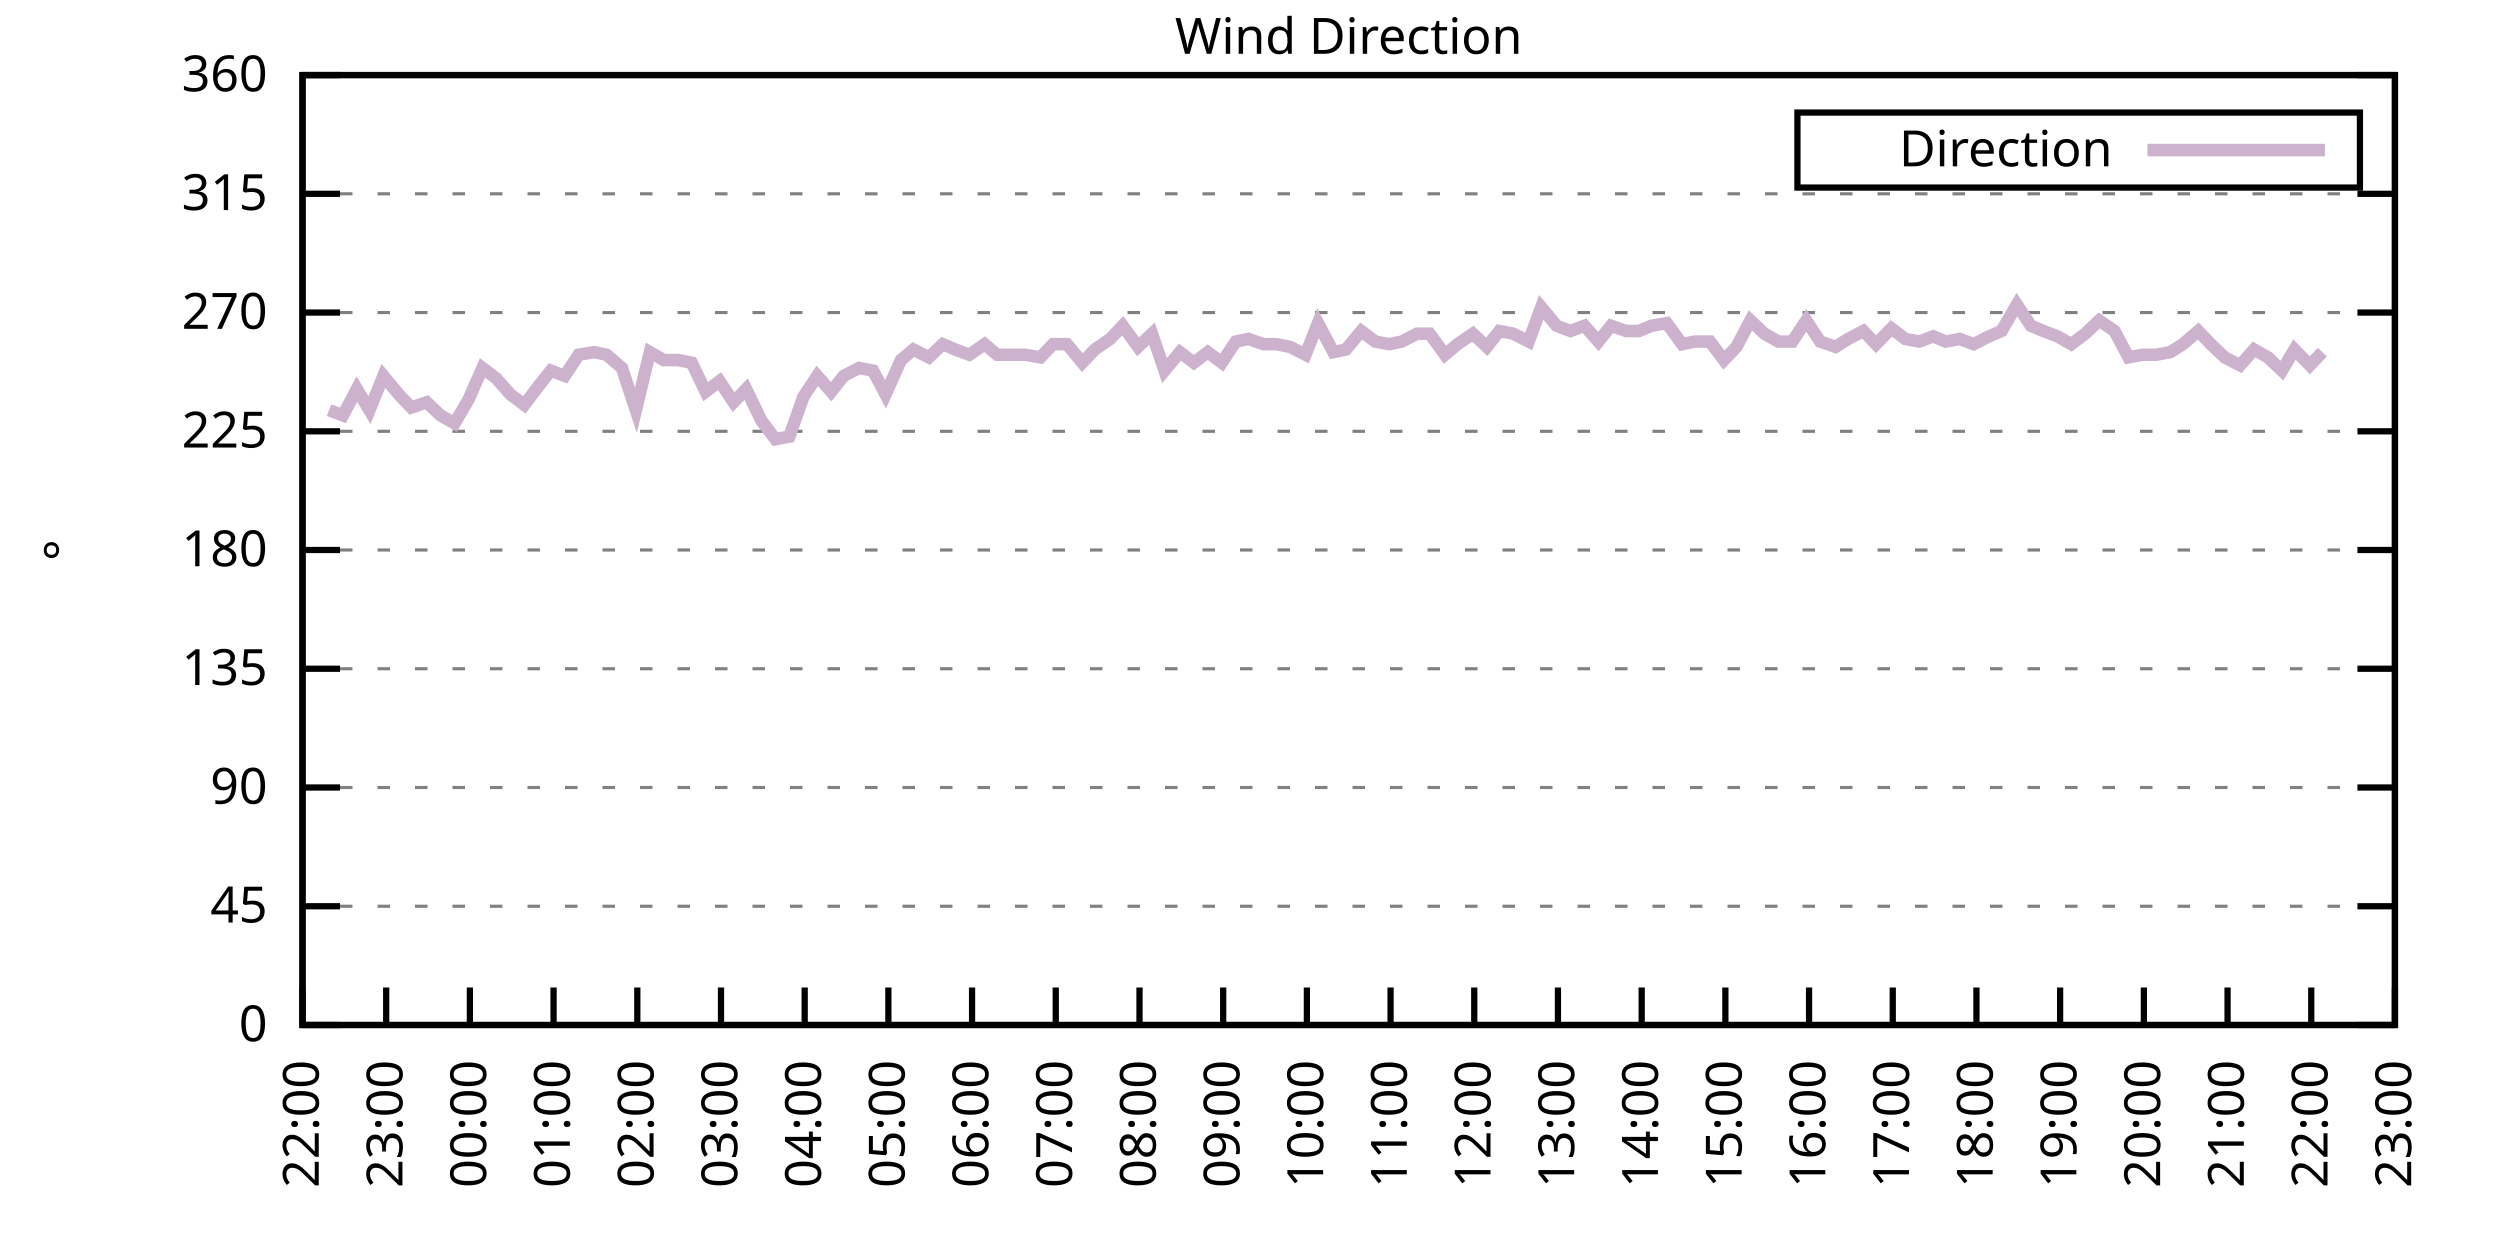
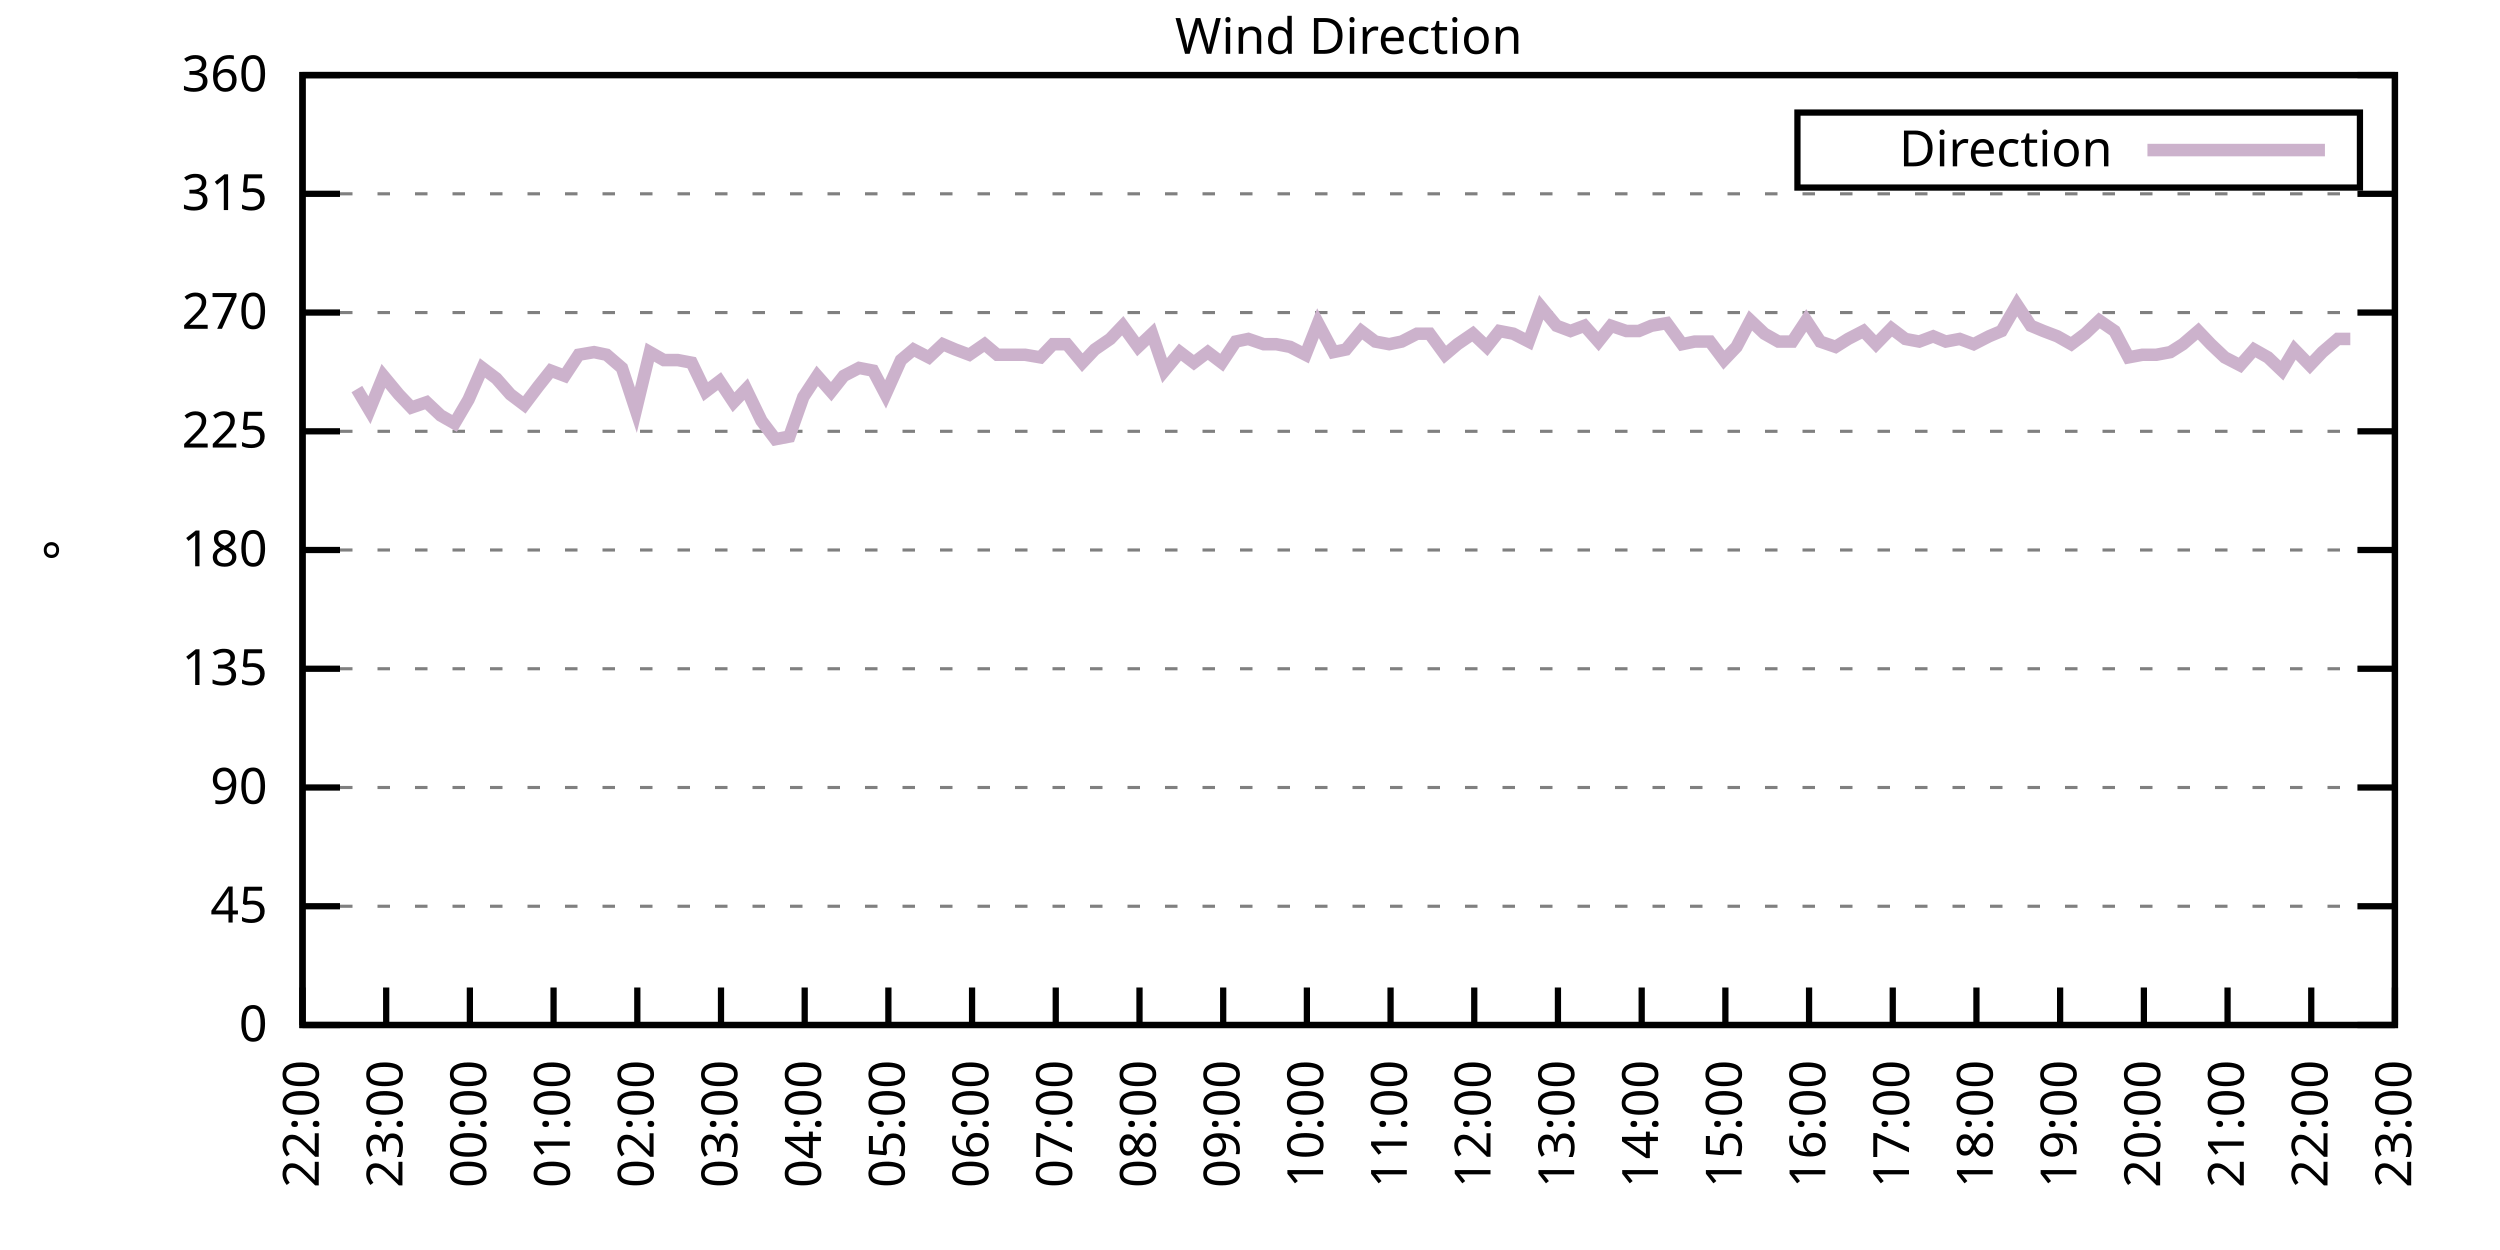
<svg xmlns="http://www.w3.org/2000/svg" xmlns:xlink="http://www.w3.org/1999/xlink" width="400" height="200" viewBox="0 0 400 200">
  <g id="gnuplot_canvas">
    <rect x="0" y="0" width="400" height="200" fill="none" />
    <defs>
      <circle id="gpDot" r="0.5" stroke-width="0.5" stroke="currentColor" />
      <path id="gpPt0" stroke-width="0.333" stroke="currentColor" d="M-1,0 h2 M0,-1 v2" />
      <path id="gpPt1" stroke-width="0.333" stroke="currentColor" d="M-1,-1 L1,1 M1,-1 L-1,1" />
      <path id="gpPt2" stroke-width="0.333" stroke="currentColor" d="M-1,0 L1,0 M0,-1 L0,1 M-1,-1 L1,1 M-1,1 L1,-1" />
      <rect id="gpPt3" stroke-width="0.333" stroke="currentColor" x="-1" y="-1" width="2" height="2" />
      <rect id="gpPt4" stroke-width="0.333" stroke="currentColor" fill="currentColor" x="-1" y="-1" width="2" height="2" />
      <circle id="gpPt5" stroke-width="0.333" stroke="currentColor" cx="0" cy="0" r="1" />
      <use xlink:href="#gpPt5" id="gpPt6" fill="currentColor" stroke="none" />
      <path id="gpPt7" stroke-width="0.333" stroke="currentColor" d="M0,-1.33 L-1.33,0.67 L1.33,0.67 z" />
      <use xlink:href="#gpPt7" id="gpPt8" fill="currentColor" stroke="none" />
      <use xlink:href="#gpPt7" id="gpPt9" stroke="currentColor" transform="rotate(180)" />
      <use xlink:href="#gpPt9" id="gpPt10" fill="currentColor" stroke="none" />
      <use xlink:href="#gpPt3" id="gpPt11" stroke="currentColor" transform="rotate(45)" />
      <use xlink:href="#gpPt11" id="gpPt12" fill="currentColor" stroke="none" />
      <path id="gpPt13" stroke-width="0.333" stroke="currentColor" d="M0,1.330 L1.265,0.411 L0.782,-1.067 L-0.782,-1.076 L-1.265,0.411 z" />
      <use xlink:href="#gpPt13" id="gpPt14" fill="currentColor" stroke="none" />
      <filter id="textbox" filterUnits="objectBoundingBox" x="0" y="0" height="1" width="1">
        <feFlood flood-color="white" flood-opacity="1" result="bgnd" />
        <feComposite in="SourceGraphic" in2="bgnd" operator="atop" />
      </filter>
      <filter id="greybox" filterUnits="objectBoundingBox" x="0" y="0" height="1" width="1">
        <feFlood flood-color="lightgrey" flood-opacity="1" result="grey" />
        <feComposite in="SourceGraphic" in2="grey" operator="atop" />
      </filter>
    </defs>
    <g fill="none" color="white" stroke="currentColor" stroke-width="1.00" stroke-linecap="butt" stroke-linejoin="miter">
</g>
    <g fill="none" color="black" stroke="currentColor" stroke-width="1.00" stroke-linecap="butt" stroke-linejoin="miter">
      <g stroke="none" shape-rendering="crispEdges">
        <polygon fill="rgb(255, 255, 255)" points="48.40,164.00 383.18,164.00 383.18,12.02 48.40,12.02 " />
      </g>
    </g>
    <g fill="none" color="black" stroke="currentColor" stroke-width="1.00" stroke-linecap="butt" stroke-linejoin="miter">
</g>
    <g fill="none" color="black" stroke="black" stroke-width="0.50" stroke-linecap="butt" stroke-linejoin="miter">
</g>
    <g fill="none" color="gray" stroke="currentColor" stroke-width="0.50" stroke-linecap="butt" stroke-linejoin="miter">
      <path stroke="gray" stroke-dasharray="2,4" class="gridline" d="M48.40,164.00 L383.19,164.00  " />
    </g>
    <g fill="none" color="gray" stroke="gray" stroke-width="1.00" stroke-linecap="butt" stroke-linejoin="miter">
</g>
    <g fill="none" color="black" stroke="currentColor" stroke-width="1.00" stroke-linecap="butt" stroke-linejoin="miter">
      <path stroke="black" d="M48.40,164.00 L54.40,164.00 M383.19,164.00 L377.19,164.00  " />
      <g transform="translate(42.80,166.60)" stroke="none" fill="black" font-family="Sans" font-size="8.00" text-anchor="end">
        <text>
          <tspan font-family="Sans"> 0</tspan>
        </text>
      </g>
    </g>
    <g fill="none" color="black" stroke="currentColor" stroke-width="1.00" stroke-linecap="butt" stroke-linejoin="miter">
</g>
    <g fill="none" color="black" stroke="black" stroke-width="0.50" stroke-linecap="butt" stroke-linejoin="miter">
</g>
    <g fill="none" color="gray" stroke="currentColor" stroke-width="0.50" stroke-linecap="butt" stroke-linejoin="miter">
      <path stroke="gray" stroke-dasharray="2,4" class="gridline" d="M48.40,145.00 L383.19,145.00  " />
    </g>
    <g fill="none" color="gray" stroke="gray" stroke-width="1.00" stroke-linecap="butt" stroke-linejoin="miter">
</g>
    <g fill="none" color="black" stroke="currentColor" stroke-width="1.00" stroke-linecap="butt" stroke-linejoin="miter">
      <path stroke="black" d="M48.40,145.00 L54.40,145.00 M383.19,145.00 L377.19,145.00  " />
      <g transform="translate(42.80,147.60)" stroke="none" fill="black" font-family="Sans" font-size="8.00" text-anchor="end">
        <text>
          <tspan font-family="Sans"> 45</tspan>
        </text>
      </g>
    </g>
    <g fill="none" color="black" stroke="currentColor" stroke-width="1.00" stroke-linecap="butt" stroke-linejoin="miter">
</g>
    <g fill="none" color="black" stroke="black" stroke-width="0.50" stroke-linecap="butt" stroke-linejoin="miter">
</g>
    <g fill="none" color="gray" stroke="currentColor" stroke-width="0.50" stroke-linecap="butt" stroke-linejoin="miter">
      <path stroke="gray" stroke-dasharray="2,4" class="gridline" d="M48.40,126.00 L383.19,126.00  " />
    </g>
    <g fill="none" color="gray" stroke="gray" stroke-width="1.00" stroke-linecap="butt" stroke-linejoin="miter">
</g>
    <g fill="none" color="black" stroke="currentColor" stroke-width="1.00" stroke-linecap="butt" stroke-linejoin="miter">
      <path stroke="black" d="M48.40,126.00 L54.40,126.00 M383.19,126.00 L377.19,126.00  " />
      <g transform="translate(42.80,128.60)" stroke="none" fill="black" font-family="Sans" font-size="8.00" text-anchor="end">
        <text>
          <tspan font-family="Sans"> 90</tspan>
        </text>
      </g>
    </g>
    <g fill="none" color="black" stroke="currentColor" stroke-width="1.00" stroke-linecap="butt" stroke-linejoin="miter">
</g>
    <g fill="none" color="black" stroke="black" stroke-width="0.50" stroke-linecap="butt" stroke-linejoin="miter">
</g>
    <g fill="none" color="gray" stroke="currentColor" stroke-width="0.50" stroke-linecap="butt" stroke-linejoin="miter">
      <path stroke="gray" stroke-dasharray="2,4" class="gridline" d="M48.40,107.00 L383.19,107.00  " />
    </g>
    <g fill="none" color="gray" stroke="gray" stroke-width="1.00" stroke-linecap="butt" stroke-linejoin="miter">
</g>
    <g fill="none" color="black" stroke="currentColor" stroke-width="1.00" stroke-linecap="butt" stroke-linejoin="miter">
      <path stroke="black" d="M48.40,107.00 L54.40,107.00 M383.19,107.00 L377.19,107.00  " />
      <g transform="translate(42.80,109.60)" stroke="none" fill="black" font-family="Sans" font-size="8.00" text-anchor="end">
        <text>
          <tspan font-family="Sans"> 135</tspan>
        </text>
      </g>
    </g>
    <g fill="none" color="black" stroke="currentColor" stroke-width="1.00" stroke-linecap="butt" stroke-linejoin="miter">
</g>
    <g fill="none" color="black" stroke="black" stroke-width="0.50" stroke-linecap="butt" stroke-linejoin="miter">
</g>
    <g fill="none" color="gray" stroke="currentColor" stroke-width="0.50" stroke-linecap="butt" stroke-linejoin="miter">
      <path stroke="gray" stroke-dasharray="2,4" class="gridline" d="M48.40,88.00 L383.19,88.00  " />
    </g>
    <g fill="none" color="gray" stroke="gray" stroke-width="1.00" stroke-linecap="butt" stroke-linejoin="miter">
</g>
    <g fill="none" color="black" stroke="currentColor" stroke-width="1.00" stroke-linecap="butt" stroke-linejoin="miter">
      <path stroke="black" d="M48.40,88.00 L54.40,88.00 M383.19,88.00 L377.19,88.00  " />
      <g transform="translate(42.80,90.60)" stroke="none" fill="black" font-family="Sans" font-size="8.00" text-anchor="end">
        <text>
          <tspan font-family="Sans"> 180</tspan>
        </text>
      </g>
    </g>
    <g fill="none" color="black" stroke="currentColor" stroke-width="1.00" stroke-linecap="butt" stroke-linejoin="miter">
</g>
    <g fill="none" color="black" stroke="black" stroke-width="0.50" stroke-linecap="butt" stroke-linejoin="miter">
</g>
    <g fill="none" color="gray" stroke="currentColor" stroke-width="0.50" stroke-linecap="butt" stroke-linejoin="miter">
      <path stroke="gray" stroke-dasharray="2,4" class="gridline" d="M48.40,69.01 L383.19,69.01  " />
    </g>
    <g fill="none" color="gray" stroke="gray" stroke-width="1.00" stroke-linecap="butt" stroke-linejoin="miter">
</g>
    <g fill="none" color="black" stroke="currentColor" stroke-width="1.00" stroke-linecap="butt" stroke-linejoin="miter">
      <path stroke="black" d="M48.40,69.01 L54.40,69.01 M383.19,69.01 L377.19,69.01  " />
      <g transform="translate(42.80,71.61)" stroke="none" fill="black" font-family="Sans" font-size="8.00" text-anchor="end">
        <text>
          <tspan font-family="Sans"> 225</tspan>
        </text>
      </g>
    </g>
    <g fill="none" color="black" stroke="currentColor" stroke-width="1.00" stroke-linecap="butt" stroke-linejoin="miter">
</g>
    <g fill="none" color="black" stroke="black" stroke-width="0.50" stroke-linecap="butt" stroke-linejoin="miter">
</g>
    <g fill="none" color="gray" stroke="currentColor" stroke-width="0.50" stroke-linecap="butt" stroke-linejoin="miter">
      <path stroke="gray" stroke-dasharray="2,4" class="gridline" d="M48.40,50.01 L383.19,50.01  " />
    </g>
    <g fill="none" color="gray" stroke="gray" stroke-width="1.00" stroke-linecap="butt" stroke-linejoin="miter">
</g>
    <g fill="none" color="black" stroke="currentColor" stroke-width="1.00" stroke-linecap="butt" stroke-linejoin="miter">
      <path stroke="black" d="M48.40,50.01 L54.40,50.01 M383.19,50.01 L377.19,50.01  " />
      <g transform="translate(42.80,52.61)" stroke="none" fill="black" font-family="Sans" font-size="8.00" text-anchor="end">
        <text>
          <tspan font-family="Sans"> 270</tspan>
        </text>
      </g>
    </g>
    <g fill="none" color="black" stroke="currentColor" stroke-width="1.00" stroke-linecap="butt" stroke-linejoin="miter">
</g>
    <g fill="none" color="black" stroke="black" stroke-width="0.50" stroke-linecap="butt" stroke-linejoin="miter">
</g>
    <g fill="none" color="gray" stroke="currentColor" stroke-width="0.50" stroke-linecap="butt" stroke-linejoin="miter">
      <path stroke="gray" stroke-dasharray="2,4" class="gridline" d="M48.40,31.01 L383.19,31.01  " />
    </g>
    <g fill="none" color="gray" stroke="gray" stroke-width="1.00" stroke-linecap="butt" stroke-linejoin="miter">
</g>
    <g fill="none" color="black" stroke="currentColor" stroke-width="1.00" stroke-linecap="butt" stroke-linejoin="miter">
      <path stroke="black" d="M48.40,31.01 L54.40,31.01 M383.19,31.01 L377.19,31.01  " />
      <g transform="translate(42.80,33.61)" stroke="none" fill="black" font-family="Sans" font-size="8.00" text-anchor="end">
        <text>
          <tspan font-family="Sans"> 315</tspan>
        </text>
      </g>
    </g>
    <g fill="none" color="black" stroke="currentColor" stroke-width="1.00" stroke-linecap="butt" stroke-linejoin="miter">
</g>
    <g fill="none" color="black" stroke="black" stroke-width="0.50" stroke-linecap="butt" stroke-linejoin="miter">
</g>
    <g fill="none" color="gray" stroke="currentColor" stroke-width="0.50" stroke-linecap="butt" stroke-linejoin="miter">
      <path stroke="gray" stroke-dasharray="2,4" class="gridline" d="M48.40,12.01 L383.19,12.01  " />
    </g>
    <g fill="none" color="gray" stroke="gray" stroke-width="1.00" stroke-linecap="butt" stroke-linejoin="miter">
</g>
    <g fill="none" color="black" stroke="currentColor" stroke-width="1.00" stroke-linecap="butt" stroke-linejoin="miter">
      <path stroke="black" d="M48.40,12.01 L54.40,12.01 M383.19,12.01 L377.19,12.01  " />
      <g transform="translate(42.80,14.61)" stroke="none" fill="black" font-family="Sans" font-size="8.00" text-anchor="end">
        <text>
          <tspan font-family="Sans"> 360</tspan>
        </text>
      </g>
    </g>
    <g fill="none" color="black" stroke="currentColor" stroke-width="1.00" stroke-linecap="butt" stroke-linejoin="miter">
      <path stroke="black" d="M48.40,164.00 L48.40,158.00  " />
      <g transform="translate(51.00,169.60) rotate(270.00)" stroke="none" fill="black" font-family="Sans" font-size="8.00" text-anchor="end">
        <text>
          <tspan font-family="Sans">22:00</tspan>
        </text>
      </g>
    </g>
    <g fill="none" color="black" stroke="currentColor" stroke-width="1.00" stroke-linecap="butt" stroke-linejoin="miter">
      <path stroke="black" d="M61.79,164.00 L61.79,158.00  " />
      <g transform="translate(64.39,169.60) rotate(270.00)" stroke="none" fill="black" font-family="Sans" font-size="8.00" text-anchor="end">
        <text>
          <tspan font-family="Sans">23:00</tspan>
        </text>
      </g>
    </g>
    <g fill="none" color="black" stroke="currentColor" stroke-width="1.00" stroke-linecap="butt" stroke-linejoin="miter">
      <path stroke="black" d="M75.18,164.00 L75.18,158.00  " />
      <g transform="translate(77.78,169.60) rotate(270.00)" stroke="none" fill="black" font-family="Sans" font-size="8.00" text-anchor="end">
        <text>
          <tspan font-family="Sans">00:00</tspan>
        </text>
      </g>
    </g>
    <g fill="none" color="black" stroke="currentColor" stroke-width="1.00" stroke-linecap="butt" stroke-linejoin="miter">
      <path stroke="black" d="M88.57,164.00 L88.57,158.00  " />
      <g transform="translate(91.17,169.60) rotate(270.00)" stroke="none" fill="black" font-family="Sans" font-size="8.00" text-anchor="end">
        <text>
          <tspan font-family="Sans">01:00</tspan>
        </text>
      </g>
    </g>
    <g fill="none" color="black" stroke="currentColor" stroke-width="1.00" stroke-linecap="butt" stroke-linejoin="miter">
      <path stroke="black" d="M101.97,164.00 L101.97,158.00  " />
      <g transform="translate(104.57,169.60) rotate(270.00)" stroke="none" fill="black" font-family="Sans" font-size="8.00" text-anchor="end">
        <text>
          <tspan font-family="Sans">02:00</tspan>
        </text>
      </g>
    </g>
    <g fill="none" color="black" stroke="currentColor" stroke-width="1.00" stroke-linecap="butt" stroke-linejoin="miter">
      <path stroke="black" d="M115.36,164.00 L115.36,158.00  " />
      <g transform="translate(117.96,169.60) rotate(270.00)" stroke="none" fill="black" font-family="Sans" font-size="8.00" text-anchor="end">
        <text>
          <tspan font-family="Sans">03:00</tspan>
        </text>
      </g>
    </g>
    <g fill="none" color="black" stroke="currentColor" stroke-width="1.00" stroke-linecap="butt" stroke-linejoin="miter">
      <path stroke="black" d="M128.75,164.00 L128.75,158.00  " />
      <g transform="translate(131.35,169.60) rotate(270.00)" stroke="none" fill="black" font-family="Sans" font-size="8.00" text-anchor="end">
        <text>
          <tspan font-family="Sans">04:00</tspan>
        </text>
      </g>
    </g>
    <g fill="none" color="black" stroke="currentColor" stroke-width="1.00" stroke-linecap="butt" stroke-linejoin="miter">
      <path stroke="black" d="M142.14,164.00 L142.14,158.00  " />
      <g transform="translate(144.74,169.60) rotate(270.00)" stroke="none" fill="black" font-family="Sans" font-size="8.00" text-anchor="end">
        <text>
          <tspan font-family="Sans">05:00</tspan>
        </text>
      </g>
    </g>
    <g fill="none" color="black" stroke="currentColor" stroke-width="1.00" stroke-linecap="butt" stroke-linejoin="miter">
      <path stroke="black" d="M155.53,164.00 L155.53,158.00  " />
      <g transform="translate(158.13,169.60) rotate(270.00)" stroke="none" fill="black" font-family="Sans" font-size="8.00" text-anchor="end">
        <text>
          <tspan font-family="Sans">06:00</tspan>
        </text>
      </g>
    </g>
    <g fill="none" color="black" stroke="currentColor" stroke-width="1.00" stroke-linecap="butt" stroke-linejoin="miter">
      <path stroke="black" d="M168.92,164.00 L168.92,158.00  " />
      <g transform="translate(171.52,169.60) rotate(270.00)" stroke="none" fill="black" font-family="Sans" font-size="8.00" text-anchor="end">
        <text>
          <tspan font-family="Sans">07:00</tspan>
        </text>
      </g>
    </g>
    <g fill="none" color="black" stroke="currentColor" stroke-width="1.00" stroke-linecap="butt" stroke-linejoin="miter">
      <path stroke="black" d="M182.32,164.00 L182.32,158.00  " />
      <g transform="translate(184.92,169.60) rotate(270.00)" stroke="none" fill="black" font-family="Sans" font-size="8.00" text-anchor="end">
        <text>
          <tspan font-family="Sans">08:00</tspan>
        </text>
      </g>
    </g>
    <g fill="none" color="black" stroke="currentColor" stroke-width="1.00" stroke-linecap="butt" stroke-linejoin="miter">
      <path stroke="black" d="M195.71,164.00 L195.71,158.00  " />
      <g transform="translate(198.31,169.60) rotate(270.00)" stroke="none" fill="black" font-family="Sans" font-size="8.00" text-anchor="end">
        <text>
          <tspan font-family="Sans">09:00</tspan>
        </text>
      </g>
    </g>
    <g fill="none" color="black" stroke="currentColor" stroke-width="1.00" stroke-linecap="butt" stroke-linejoin="miter">
      <path stroke="black" d="M209.10,164.00 L209.10,158.00  " />
      <g transform="translate(211.70,169.60) rotate(270.00)" stroke="none" fill="black" font-family="Sans" font-size="8.00" text-anchor="end">
        <text>
          <tspan font-family="Sans">10:00</tspan>
        </text>
      </g>
    </g>
    <g fill="none" color="black" stroke="currentColor" stroke-width="1.00" stroke-linecap="butt" stroke-linejoin="miter">
      <path stroke="black" d="M222.49,164.00 L222.49,158.00  " />
      <g transform="translate(225.09,169.60) rotate(270.00)" stroke="none" fill="black" font-family="Sans" font-size="8.00" text-anchor="end">
        <text>
          <tspan font-family="Sans">11:00</tspan>
        </text>
      </g>
    </g>
    <g fill="none" color="black" stroke="currentColor" stroke-width="1.00" stroke-linecap="butt" stroke-linejoin="miter">
      <path stroke="black" d="M235.88,164.00 L235.88,158.00  " />
      <g transform="translate(238.48,169.60) rotate(270.00)" stroke="none" fill="black" font-family="Sans" font-size="8.00" text-anchor="end">
        <text>
          <tspan font-family="Sans">12:00</tspan>
        </text>
      </g>
    </g>
    <g fill="none" color="black" stroke="currentColor" stroke-width="1.00" stroke-linecap="butt" stroke-linejoin="miter">
      <path stroke="black" d="M249.27,164.00 L249.27,158.00  " />
      <g transform="translate(251.87,169.60) rotate(270.00)" stroke="none" fill="black" font-family="Sans" font-size="8.00" text-anchor="end">
        <text>
          <tspan font-family="Sans">13:00</tspan>
        </text>
      </g>
    </g>
    <g fill="none" color="black" stroke="currentColor" stroke-width="1.00" stroke-linecap="butt" stroke-linejoin="miter">
      <path stroke="black" d="M262.67,164.00 L262.67,158.00  " />
      <g transform="translate(265.27,169.60) rotate(270.00)" stroke="none" fill="black" font-family="Sans" font-size="8.00" text-anchor="end">
        <text>
          <tspan font-family="Sans">14:00</tspan>
        </text>
      </g>
    </g>
    <g fill="none" color="black" stroke="currentColor" stroke-width="1.00" stroke-linecap="butt" stroke-linejoin="miter">
      <path stroke="black" d="M276.06,164.00 L276.06,158.00  " />
      <g transform="translate(278.66,169.60) rotate(270.00)" stroke="none" fill="black" font-family="Sans" font-size="8.00" text-anchor="end">
        <text>
          <tspan font-family="Sans">15:00</tspan>
        </text>
      </g>
    </g>
    <g fill="none" color="black" stroke="currentColor" stroke-width="1.00" stroke-linecap="butt" stroke-linejoin="miter">
      <path stroke="black" d="M289.45,164.00 L289.45,158.00  " />
      <g transform="translate(292.05,169.60) rotate(270.00)" stroke="none" fill="black" font-family="Sans" font-size="8.00" text-anchor="end">
        <text>
          <tspan font-family="Sans">16:00</tspan>
        </text>
      </g>
    </g>
    <g fill="none" color="black" stroke="currentColor" stroke-width="1.00" stroke-linecap="butt" stroke-linejoin="miter">
      <path stroke="black" d="M302.84,164.00 L302.84,158.00  " />
      <g transform="translate(305.44,169.60) rotate(270.00)" stroke="none" fill="black" font-family="Sans" font-size="8.00" text-anchor="end">
        <text>
          <tspan font-family="Sans">17:00</tspan>
        </text>
      </g>
    </g>
    <g fill="none" color="black" stroke="currentColor" stroke-width="1.00" stroke-linecap="butt" stroke-linejoin="miter">
      <path stroke="black" d="M316.23,164.00 L316.23,158.00  " />
      <g transform="translate(318.83,169.60) rotate(270.00)" stroke="none" fill="black" font-family="Sans" font-size="8.00" text-anchor="end">
        <text>
          <tspan font-family="Sans">18:00</tspan>
        </text>
      </g>
    </g>
    <g fill="none" color="black" stroke="currentColor" stroke-width="1.00" stroke-linecap="butt" stroke-linejoin="miter">
      <path stroke="black" d="M329.62,164.00 L329.62,158.00  " />
      <g transform="translate(332.22,169.60) rotate(270.00)" stroke="none" fill="black" font-family="Sans" font-size="8.00" text-anchor="end">
        <text>
          <tspan font-family="Sans">19:00</tspan>
        </text>
      </g>
    </g>
    <g fill="none" color="black" stroke="currentColor" stroke-width="1.00" stroke-linecap="butt" stroke-linejoin="miter">
      <path stroke="black" d="M343.02,164.00 L343.02,158.00  " />
      <g transform="translate(345.62,169.60) rotate(270.00)" stroke="none" fill="black" font-family="Sans" font-size="8.00" text-anchor="end">
        <text>
          <tspan font-family="Sans">20:00</tspan>
        </text>
      </g>
    </g>
    <g fill="none" color="black" stroke="currentColor" stroke-width="1.00" stroke-linecap="butt" stroke-linejoin="miter">
      <path stroke="black" d="M356.41,164.00 L356.41,158.00  " />
      <g transform="translate(359.01,169.60) rotate(270.00)" stroke="none" fill="black" font-family="Sans" font-size="8.00" text-anchor="end">
        <text>
          <tspan font-family="Sans">21:00</tspan>
        </text>
      </g>
    </g>
    <g fill="none" color="black" stroke="currentColor" stroke-width="1.00" stroke-linecap="butt" stroke-linejoin="miter">
      <path stroke="black" d="M369.80,164.00 L369.80,158.00  " />
      <g transform="translate(372.40,169.60) rotate(270.00)" stroke="none" fill="black" font-family="Sans" font-size="8.00" text-anchor="end">
        <text>
          <tspan font-family="Sans">22:00</tspan>
        </text>
      </g>
    </g>
    <g fill="none" color="black" stroke="currentColor" stroke-width="1.00" stroke-linecap="butt" stroke-linejoin="miter">
      <path stroke="black" d="M383.19,164.00 L383.19,158.00  " />
      <g transform="translate(385.79,169.60) rotate(270.00)" stroke="none" fill="black" font-family="Sans" font-size="8.00" text-anchor="end">
        <text>
          <tspan font-family="Sans">23:00</tspan>
        </text>
      </g>
    </g>
    <g fill="none" color="black" stroke="currentColor" stroke-width="1.00" stroke-linecap="butt" stroke-linejoin="miter">
</g>
    <g fill="none" color="black" stroke="currentColor" stroke-width="1.00" stroke-linecap="butt" stroke-linejoin="miter">
      <path stroke="black" d="M48.40,12.01 L48.40,164.00 L383.19,164.00 L383.19,12.01 L48.40,12.01 Z  " />
    </g>
    <g fill="none" color="black" stroke="currentColor" stroke-width="1.00" stroke-linecap="butt" stroke-linejoin="miter">
</g>
    <g fill="none" color="black" stroke="currentColor" stroke-width="1.00" stroke-linecap="butt" stroke-linejoin="miter">
      <path stroke="black" d="M287.59,30.01 L287.59,18.01 L377.59,18.01 L377.59,30.01 L287.59,30.01 Z  " />
    </g>
    <g id="Wind_direction_plot_1">
      <g fill="none" color="white" stroke="black" stroke-width="2.00" stroke-linecap="butt" stroke-linejoin="miter">
</g>
      <g fill="none" color="black" stroke="currentColor" stroke-width="2.00" stroke-linecap="butt" stroke-linejoin="miter">
        <g transform="translate(337.99,26.61)" stroke="none" fill="black" font-family="Sans" font-size="8.00" text-anchor="end">
          <text>
            <tspan font-family="Sans">Direction</tspan>
          </text>
        </g>
      </g>
      <g fill="none" color="black" stroke="currentColor" stroke-width="2.00" stroke-linecap="butt" stroke-linejoin="miter">
-         <path stroke="rgb(204, 178, 204)" d="M343.59,24.01 L371.99,24.01 M52.64,65.63 L54.87,66.47 L57.10,62.25 L59.11,65.63 L61.35,60.14 L63.80,63.10   L65.81,65.21 L68.26,64.36 L70.50,66.47 L72.73,67.74 L74.96,63.94 L77.19,58.87 L79.42,60.56 L81.66,63.10   L83.89,64.78 L86.12,61.83 L88.13,59.30 L90.36,60.14 L92.59,56.76 L95.05,56.34 L97.06,56.76 L99.51,58.87   L101.74,65.63 L103.98,56.34 L106.21,57.61 L108.44,57.61 L110.67,58.03 L112.90,62.67 L115.13,60.98 L117.37,64.36   L119.38,62.25 L121.83,67.32 L124.06,70.27 L126.29,69.85 L128.53,63.52 L130.76,60.14 L132.99,62.67 L135.00,60.14   L137.45,58.87 L139.69,59.30 L141.69,63.10 L144.15,57.61 L146.16,55.92 L148.61,57.18 L150.85,55.07 L152.85,55.92   L155.09,56.76 L157.54,55.07 L159.55,56.76 L162.01,56.76 L164.01,56.76 L166.47,57.18 L168.48,55.07 L170.71,55.07   L173.17,58.03 L175.17,55.92 L177.63,54.23 L179.64,52.12 L182.09,55.50 L184.32,53.39 L186.33,59.30 L188.79,56.34   L191.02,58.03 L193.25,56.34 L195.48,58.03 L197.72,54.65 L199.73,54.23 L202.18,55.07 L204.19,55.07 L206.42,55.50   L208.88,56.76 L210.88,51.70 L213.34,56.34 L215.35,55.92 L217.80,52.96 L220.04,54.65 L222.27,55.07 L224.28,54.65   L226.73,53.39 L228.74,53.39 L231.20,56.76 L233.20,55.07 L235.66,53.39 L237.89,55.50 L239.90,52.96 L242.13,53.39   L244.59,54.65 L246.60,49.16 L249.05,52.12 L251.28,52.96 L253.51,52.12 L255.75,54.65 L257.76,52.12 L260.21,52.96   L262.22,52.96 L264.23,52.12 L266.68,51.70 L269.14,55.07 L271.15,54.65 L273.60,54.65 L275.83,57.61 L277.84,55.50   L280.07,51.27 L282.31,53.39 L284.54,54.65 L286.77,54.65 L289.00,51.27 L291.23,54.65 L293.69,55.50 L295.70,54.23   L298.15,52.96 L300.16,55.07 L302.62,52.54 L304.85,54.23 L307.08,54.65 L309.31,53.81 L311.32,54.65 L313.55,54.23   L315.79,55.07 L318.24,53.81 L320.25,52.96 L322.70,48.74 L324.94,52.12 L326.95,52.96 L329.18,53.81 L331.41,55.07   L333.64,53.39 L335.87,51.27 L338.33,52.96 L340.56,57.18 L342.79,56.76 L345.02,56.76 L347.26,56.34 L349.26,55.07   L351.72,52.96 L353.73,55.07 L355.96,57.18 L358.42,58.45 L360.65,55.92 L362.88,57.18 L365.11,59.30 L367.12,55.92   L369.58,58.45 L371.58,56.34  " />
+         <path stroke="rgb(204, 178, 204)" d="M343.59,24.01 L371.99,24.01 M57.10,62.25 L59.11,65.63 L61.35,60.14 L63.80,63.10 L65.81,65.21 L68.26,64.36   L70.50,66.47 L72.73,67.74 L74.96,63.94 L77.19,58.87 L79.42,60.56 L81.66,63.10 L83.89,64.78 L86.12,61.83   L88.13,59.30 L90.36,60.14 L92.59,56.76 L95.05,56.34 L97.06,56.76 L99.51,58.87 L101.74,65.63 L103.98,56.34   L106.21,57.61 L108.44,57.61 L110.67,58.03 L112.90,62.67 L115.13,60.98 L117.37,64.36 L119.38,62.25 L121.83,67.32   L124.06,70.27 L126.29,69.85 L128.53,63.52 L130.76,60.14 L132.99,62.67 L135.00,60.14 L137.45,58.87 L139.69,59.30   L141.69,63.10 L144.15,57.61 L146.16,55.92 L148.61,57.18 L150.85,55.07 L152.85,55.92 L155.09,56.76 L157.54,55.07   L159.55,56.76 L162.01,56.76 L164.01,56.76 L166.47,57.18 L168.48,55.07 L170.71,55.07 L173.17,58.03 L175.17,55.92   L177.63,54.23 L179.64,52.12 L182.09,55.50 L184.32,53.39 L186.33,59.30 L188.79,56.34 L191.02,58.03 L193.25,56.34   L195.48,58.03 L197.72,54.65 L199.73,54.23 L202.18,55.07 L204.19,55.07 L206.42,55.50 L208.88,56.76 L210.88,51.70   L213.34,56.34 L215.35,55.92 L217.80,52.96 L220.04,54.65 L222.27,55.07 L224.28,54.65 L226.73,53.39 L228.74,53.39   L231.20,56.76 L233.20,55.07 L235.66,53.39 L237.89,55.50 L239.90,52.96 L242.13,53.39 L244.59,54.65 L246.60,49.16   L249.05,52.12 L251.28,52.96 L253.51,52.12 L255.75,54.65 L257.76,52.12 L260.21,52.96 L262.22,52.96 L264.23,52.12   L266.68,51.70 L269.14,55.07 L271.15,54.65 L273.60,54.65 L275.83,57.61 L277.84,55.50 L280.07,51.27 L282.31,53.39   L284.54,54.65 L286.77,54.65 L289.00,51.27 L291.23,54.65 L293.69,55.50 L295.70,54.23 L298.15,52.96 L300.16,55.07   L302.62,52.54 L304.85,54.23 L307.08,54.65 L309.31,53.81 L311.32,54.65 L313.55,54.23 L315.79,55.07 L318.24,53.81   L320.25,52.96 L322.70,48.74 L324.94,52.12 L326.95,52.96 L329.18,53.81 L331.41,55.07 L333.64,53.39 L335.87,51.27   L338.33,52.96 L340.56,57.18 L342.79,56.76 L345.02,56.76 L347.26,56.34 L349.26,55.07 L351.72,52.96 L353.73,55.07   L355.96,57.18 L358.42,58.45 L360.65,55.92 L362.88,57.18 L365.11,59.30 L367.12,55.92 L369.58,58.45 L371.58,56.34   L374.04,54.23 L376.05,54.23  " />
      </g>
    </g>
    <g fill="none" color="black" stroke="currentColor" stroke-width="2.00" stroke-linecap="butt" stroke-linejoin="miter">
</g>
    <g fill="none" color="black" stroke="black" stroke-width="1.00" stroke-linecap="butt" stroke-linejoin="miter">
</g>
    <g fill="none" color="black" stroke="currentColor" stroke-width="1.00" stroke-linecap="butt" stroke-linejoin="miter">
      <path stroke="black" d="M48.40,12.01 L48.40,164.00 L383.19,164.00 L383.19,12.01 L48.40,12.01 Z  " />
      <g transform="translate(12.80,88.01) rotate(270.00)" stroke="none" fill="black" font-family="Sans" font-size="8.00" text-anchor="middle">
        <text>
          <tspan font-family="Sans">°</tspan>
        </text>
      </g>
    </g>
    <g fill="none" color="black" stroke="currentColor" stroke-width="1.00" stroke-linecap="butt" stroke-linejoin="miter">
</g>
    <g fill="none" color="black" stroke="currentColor" stroke-width="1.00" stroke-linecap="butt" stroke-linejoin="miter">
      <g transform="translate(215.79,8.61)" stroke="none" fill="black" font-family="Sans" font-size="8.00" text-anchor="middle">
        <text>
          <tspan font-family="Sans">Wind Direction</tspan>
        </text>
      </g>
    </g>
    <g fill="none" color="black" stroke="currentColor" stroke-width="1.00" stroke-linecap="butt" stroke-linejoin="miter">
</g>
  </g>
</svg>
